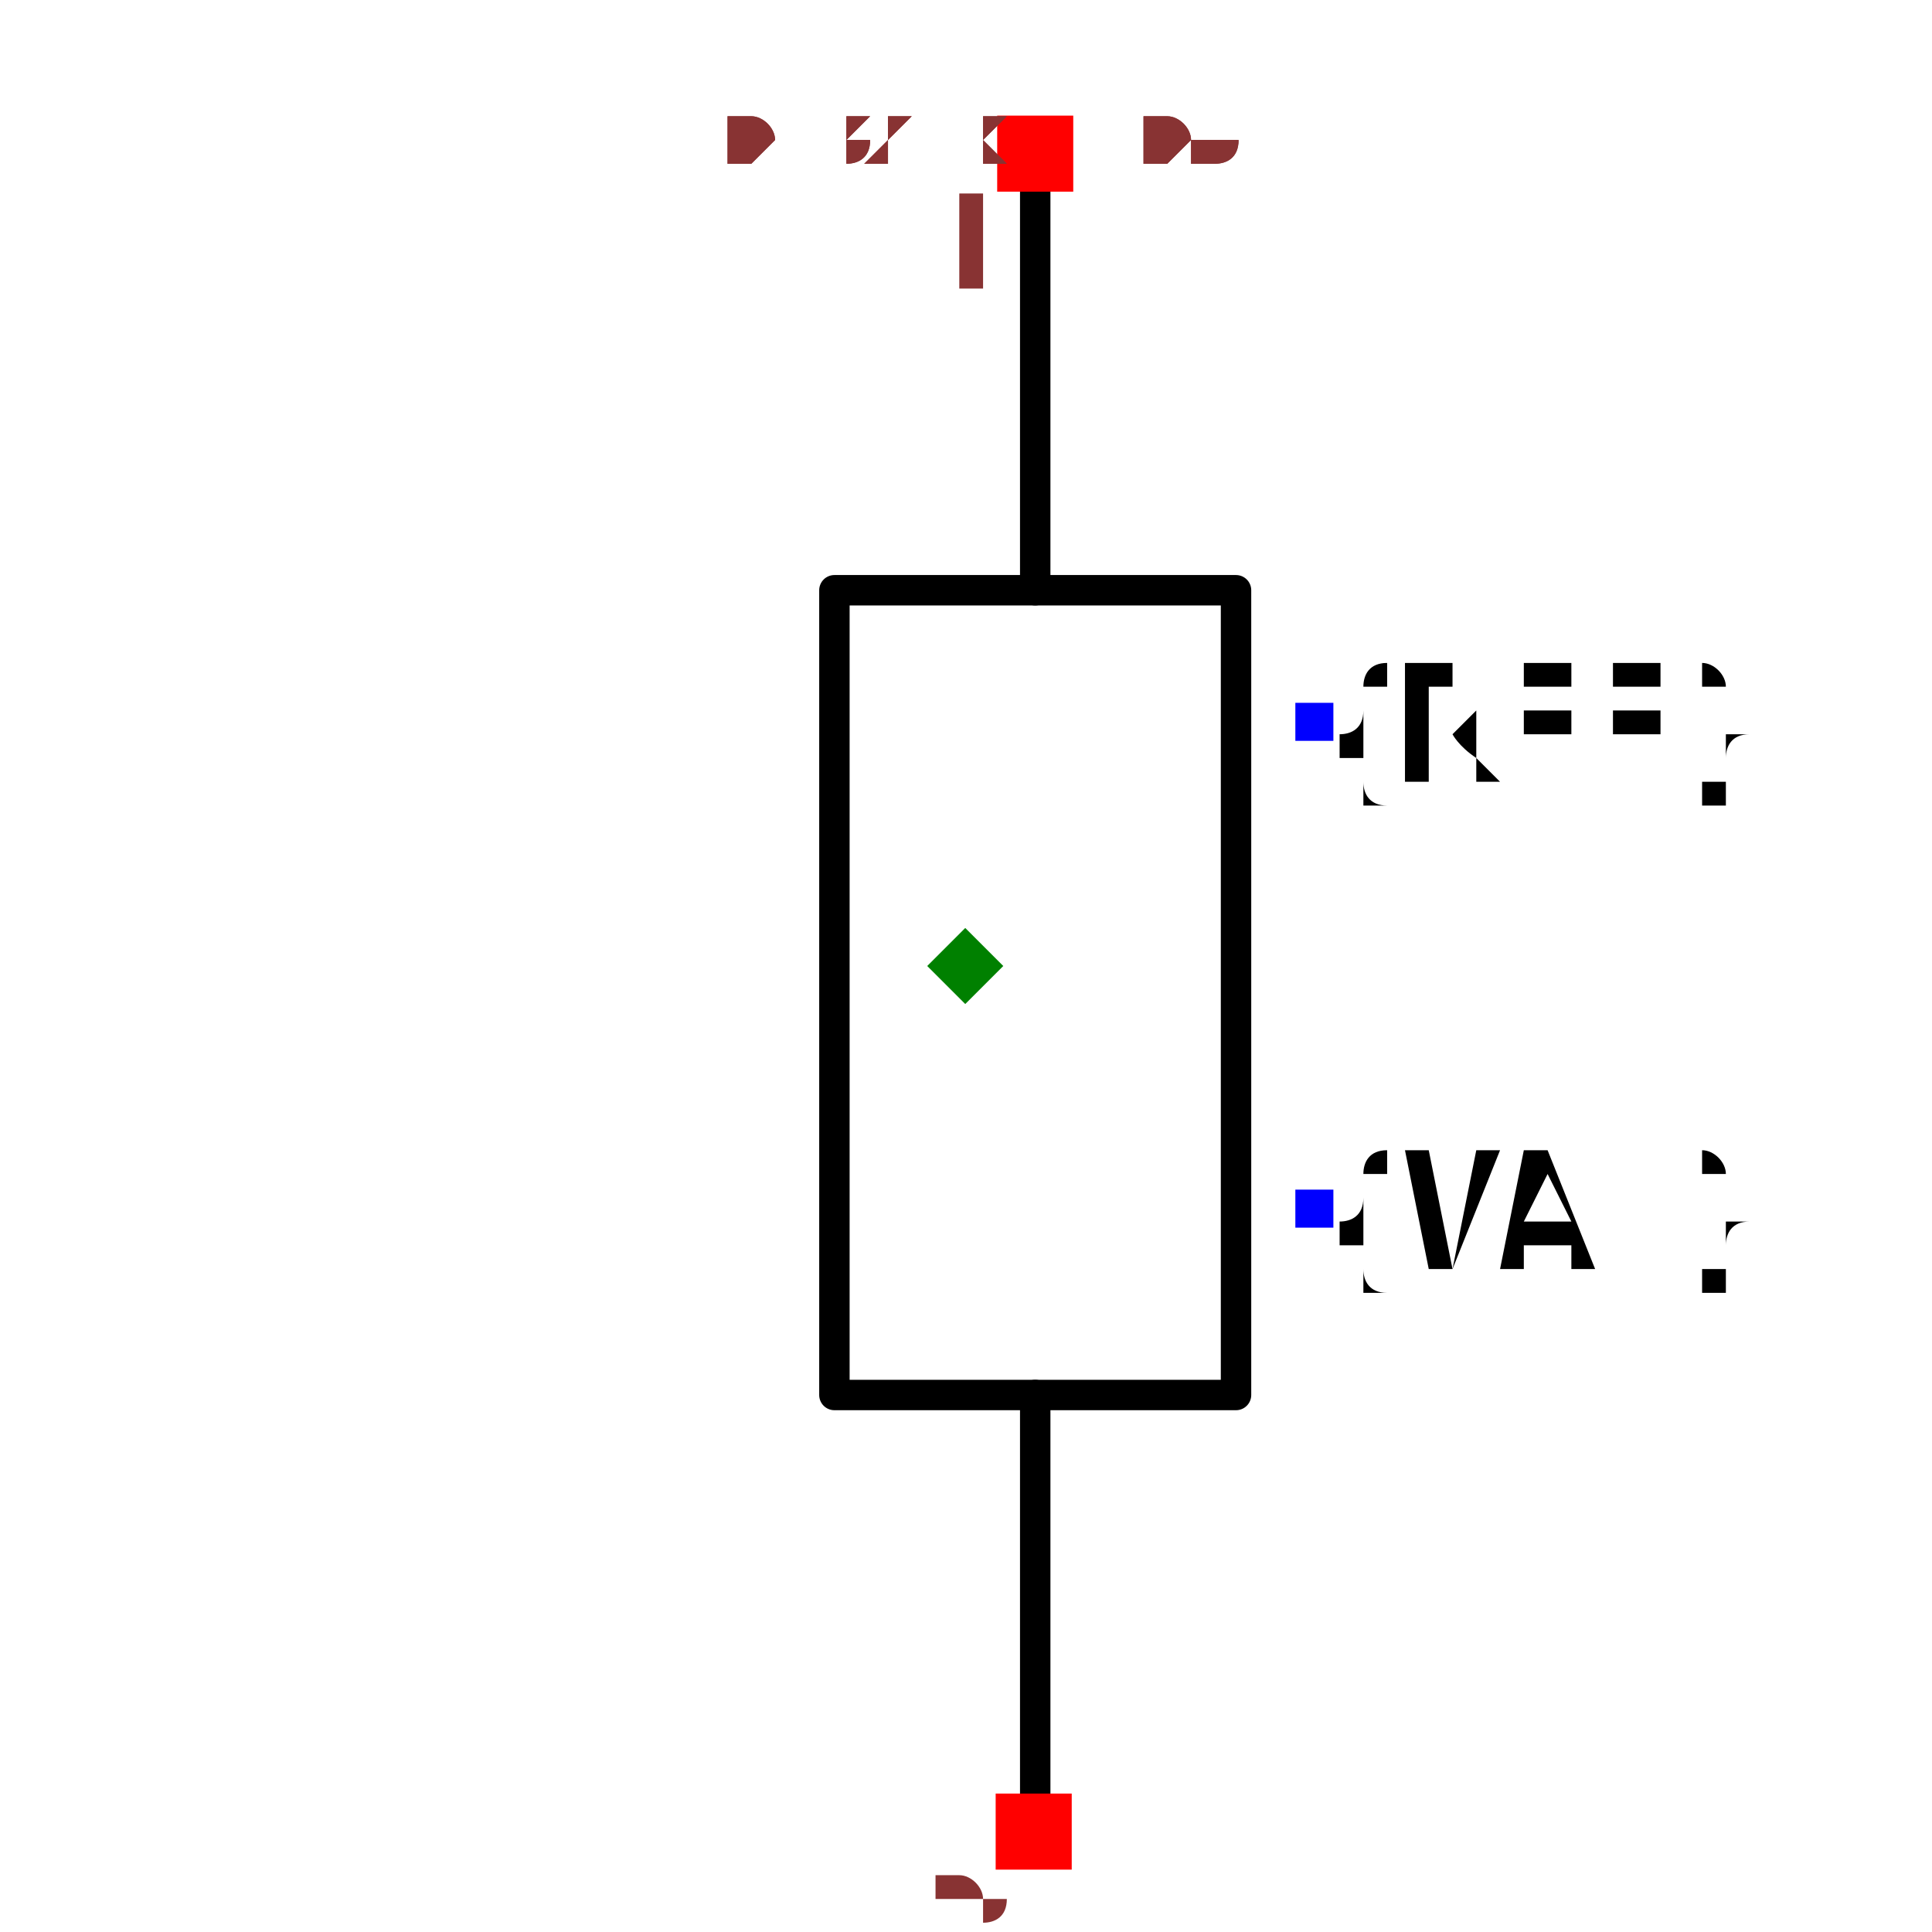
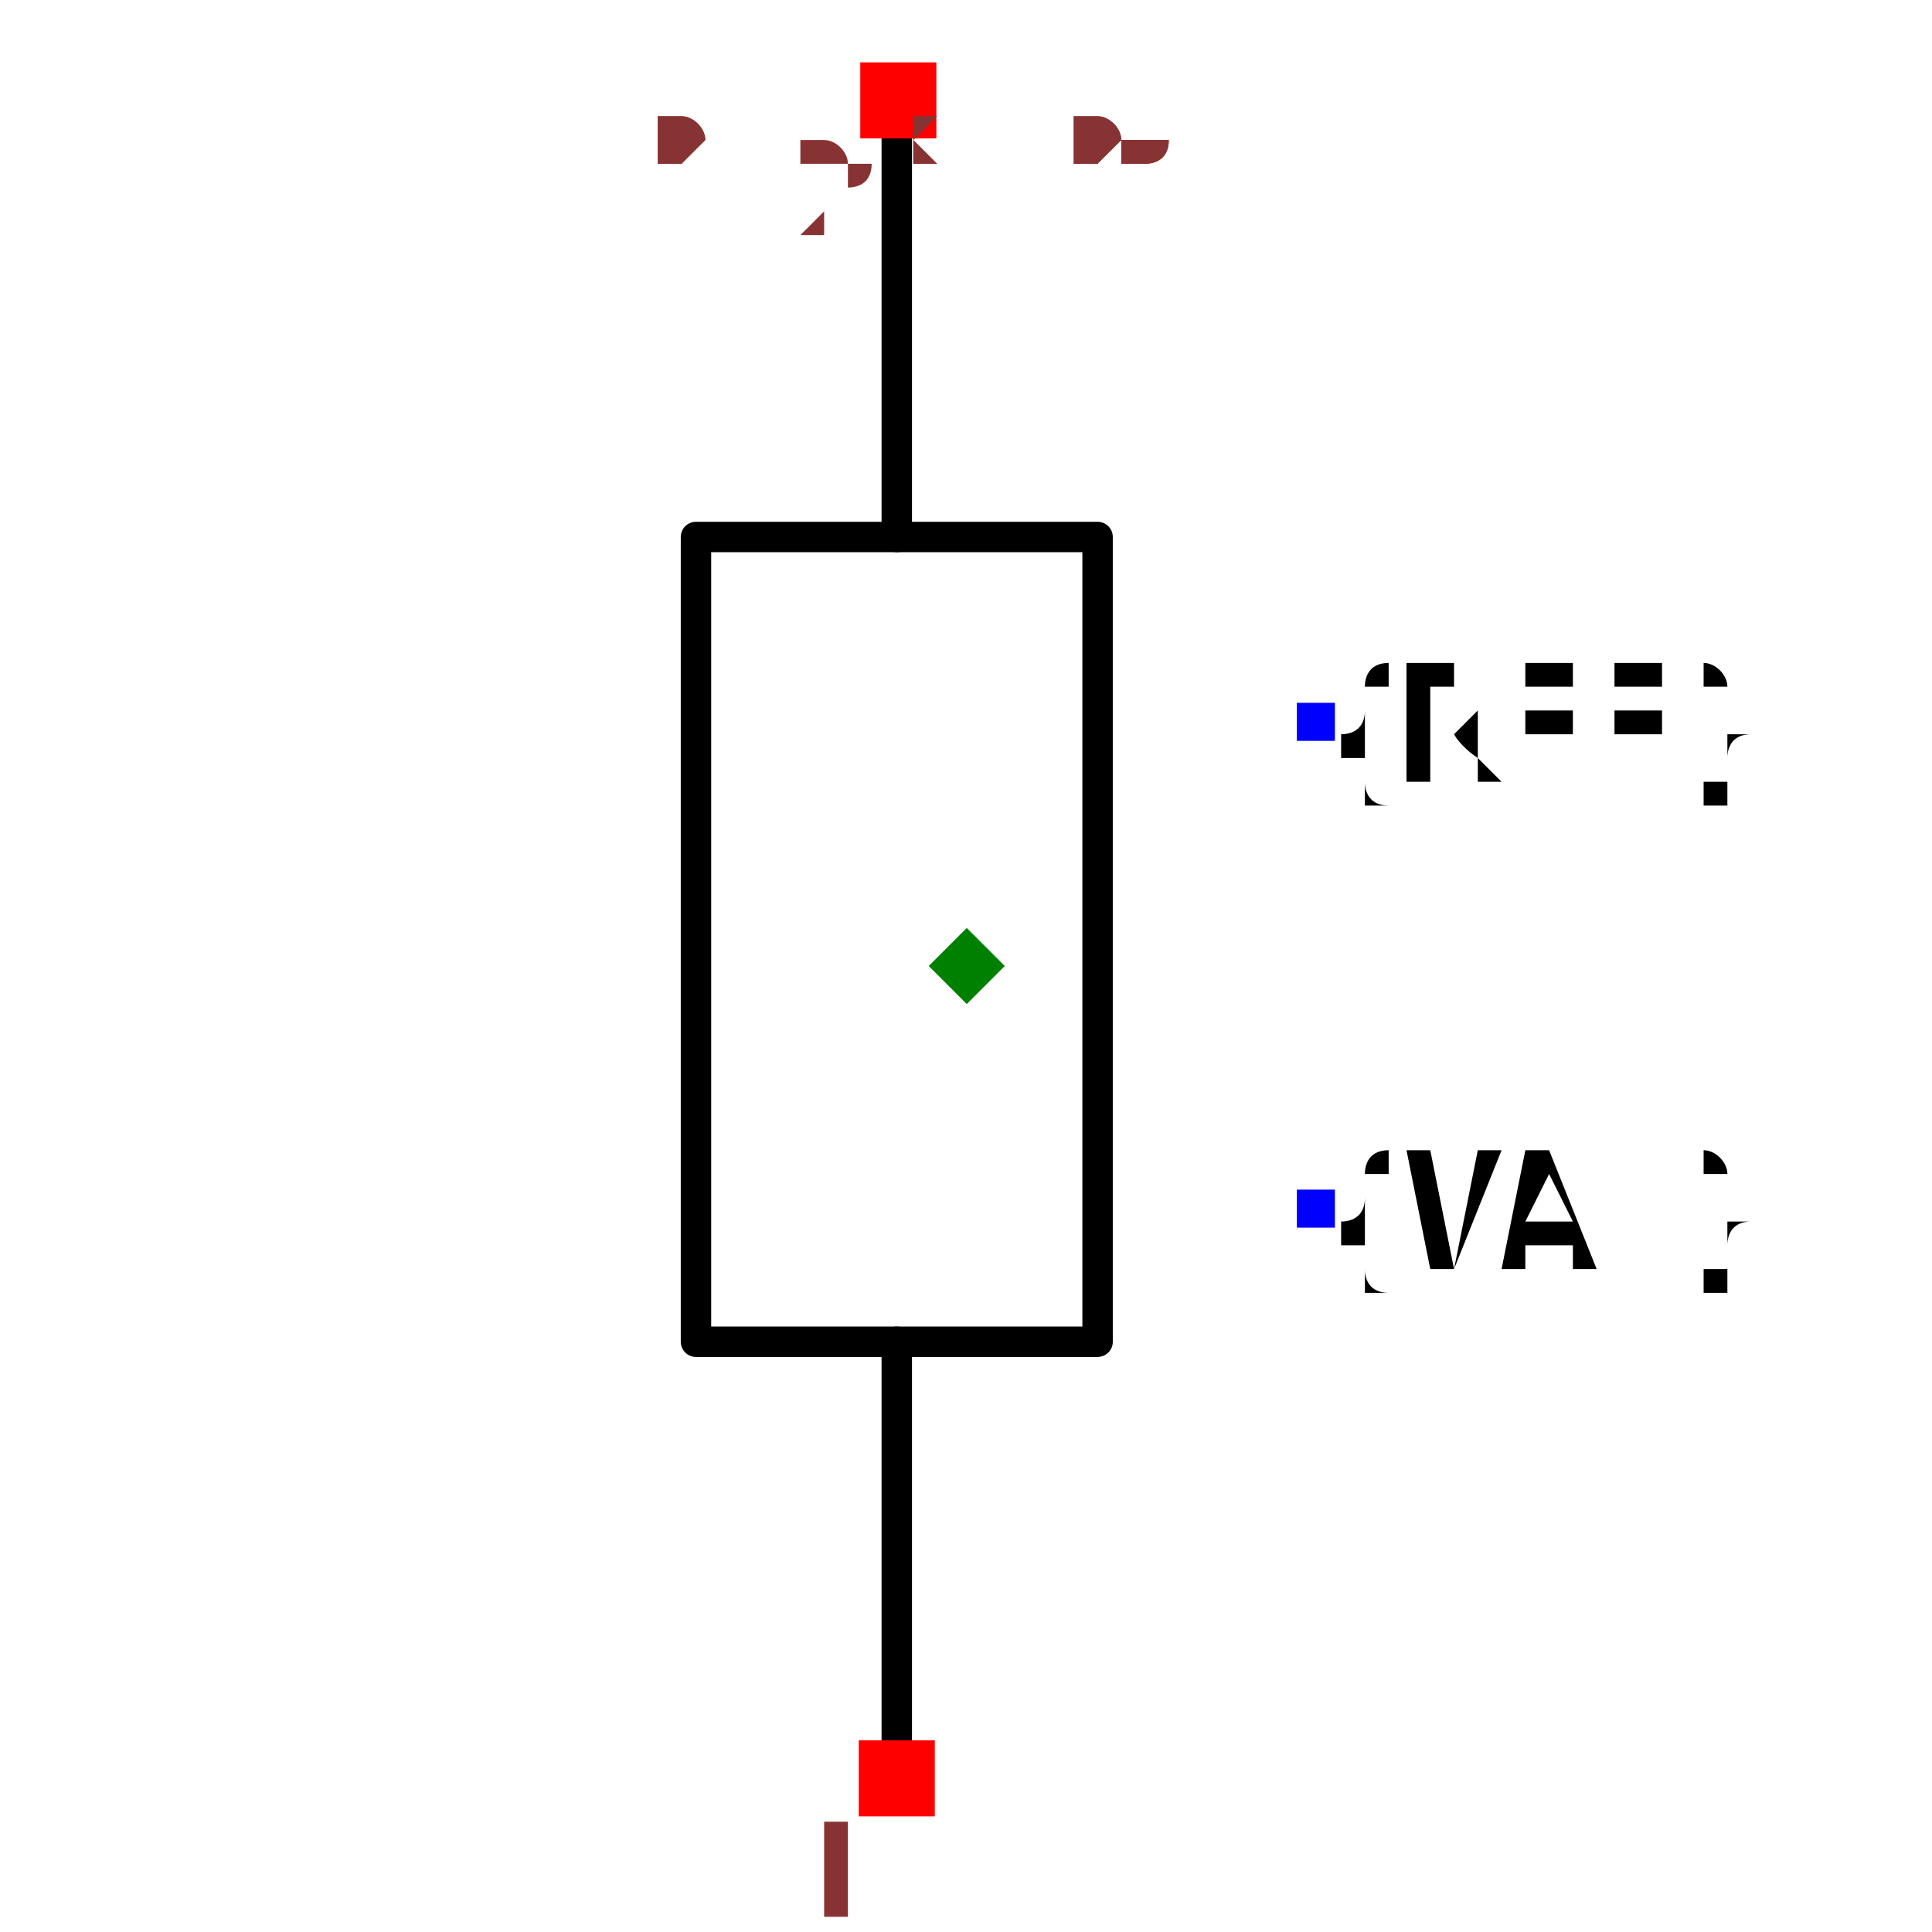
- <svg xmlns="http://www.w3.org/2000/svg" width="150" height="150" viewBox="-0.189 -0.635 0.379 1.27">
-   <path d="M0.046,-0.512 L0.046,-0.247" fill="none" stroke="black" stroke-width="0.02" stroke-linecap="round" stroke-linejoin="round" />
-   <path d="M0.046,0.282 L0.046,0.546" fill="none" stroke="black" stroke-width="0.02" stroke-linecap="round" stroke-linejoin="round" />
-   <path d="M0.178,0.017 L0.178,0.282 L-0.086,0.282 L-0.086,-0.247 L0.178,-0.247 L0.178,0.017" fill="none" stroke="black" stroke-width="0.02" stroke-linecap="round" stroke-linejoin="round" />
+ <svg xmlns="http://www.w3.org/2000/svg" width="150" height="150" viewBox="-0.245 -0.635 0.489 1.27">
+   <path d="M-0.046,0.512 L-0.046,0.247" fill="none" stroke="black" stroke-width="0.02" stroke-linecap="round" stroke-linejoin="round" />
+   <path d="M-0.046,-0.282 L-0.046,-0.546" fill="none" stroke="black" stroke-width="0.02" stroke-linecap="round" stroke-linejoin="round" />
+   <path d="M-0.178,-0.017 L-0.178,-0.282 L0.086,-0.282 L0.086,0.247 L-0.178,0.247 L-0.178,-0.017" fill="none" stroke="black" stroke-width="0.02" stroke-linecap="round" stroke-linejoin="round" />
  <text x="0.229" y="-0.16" dx="0" dy="0.038" text-anchor="start" style="font: 0.1px monospace; fill: black">{REF}</text>
  <rect x="0.217" y="-0.173" width="0.025" height="0.025" fill="blue" />
  <text x="0.229" y="0.16" dx="0" dy="0.038" text-anchor="start" style="font: 0.1px monospace; fill: black">{VAL}</text>
  <rect x="0.217" y="0.147" width="0.025" height="0.025" fill="blue" />
-   <rect x="0.021" y="-0.559" width="0.05" height="0.05" fill="red" />
-   <text x="0.006" y="-0.444" text-anchor="middle" style="font: 0.08px monospace; fill: #833;">1</text>
-   <rect x="0.02" y="0.544" width="0.05" height="0.05" fill="red" />
-   <text x="0.005" y="0.659" text-anchor="middle" style="font: 0.08px monospace; fill: #833;">2</text>
+   <rect x="-0.071" y="0.509" width="0.05" height="0.05" fill="red" />
+   <text x="-0.086" y="0.624" text-anchor="middle" style="font: 0.08px monospace; fill: #833;">1</text>
+   <rect x="-0.07" y="-0.594" width="0.05" height="0.05" fill="red" />
+   <text x="-0.085" y="-0.479" text-anchor="middle" style="font: 0.08px monospace; fill: #833;">2</text>
  <path d="M 1.1102230246251565e-16 -0.025 L 0.025 -8.881784197001252e-16 L 1.1102230246251565e-16 0.025 L -0.025 -8.881784197001252e-16 Z" fill="green" />
-   <text x="-0.158" y="-0.529" style="font: 0.05px monospace; fill: #833;">0.32 x 1.06</text>
-   <text x="-0.158" y="-0.529" style="font: 0.05px monospace; fill: #833;">0.32 x 1.06</text>
+   <text x="-0.204" y="-0.529" style="font: 0.05px monospace; fill: #833;">0.41 x 1.06</text>
+   <text x="-0.204" y="-0.529" style="font: 0.05px monospace; fill: #833;">0.41 x 1.06</text>
</svg>
